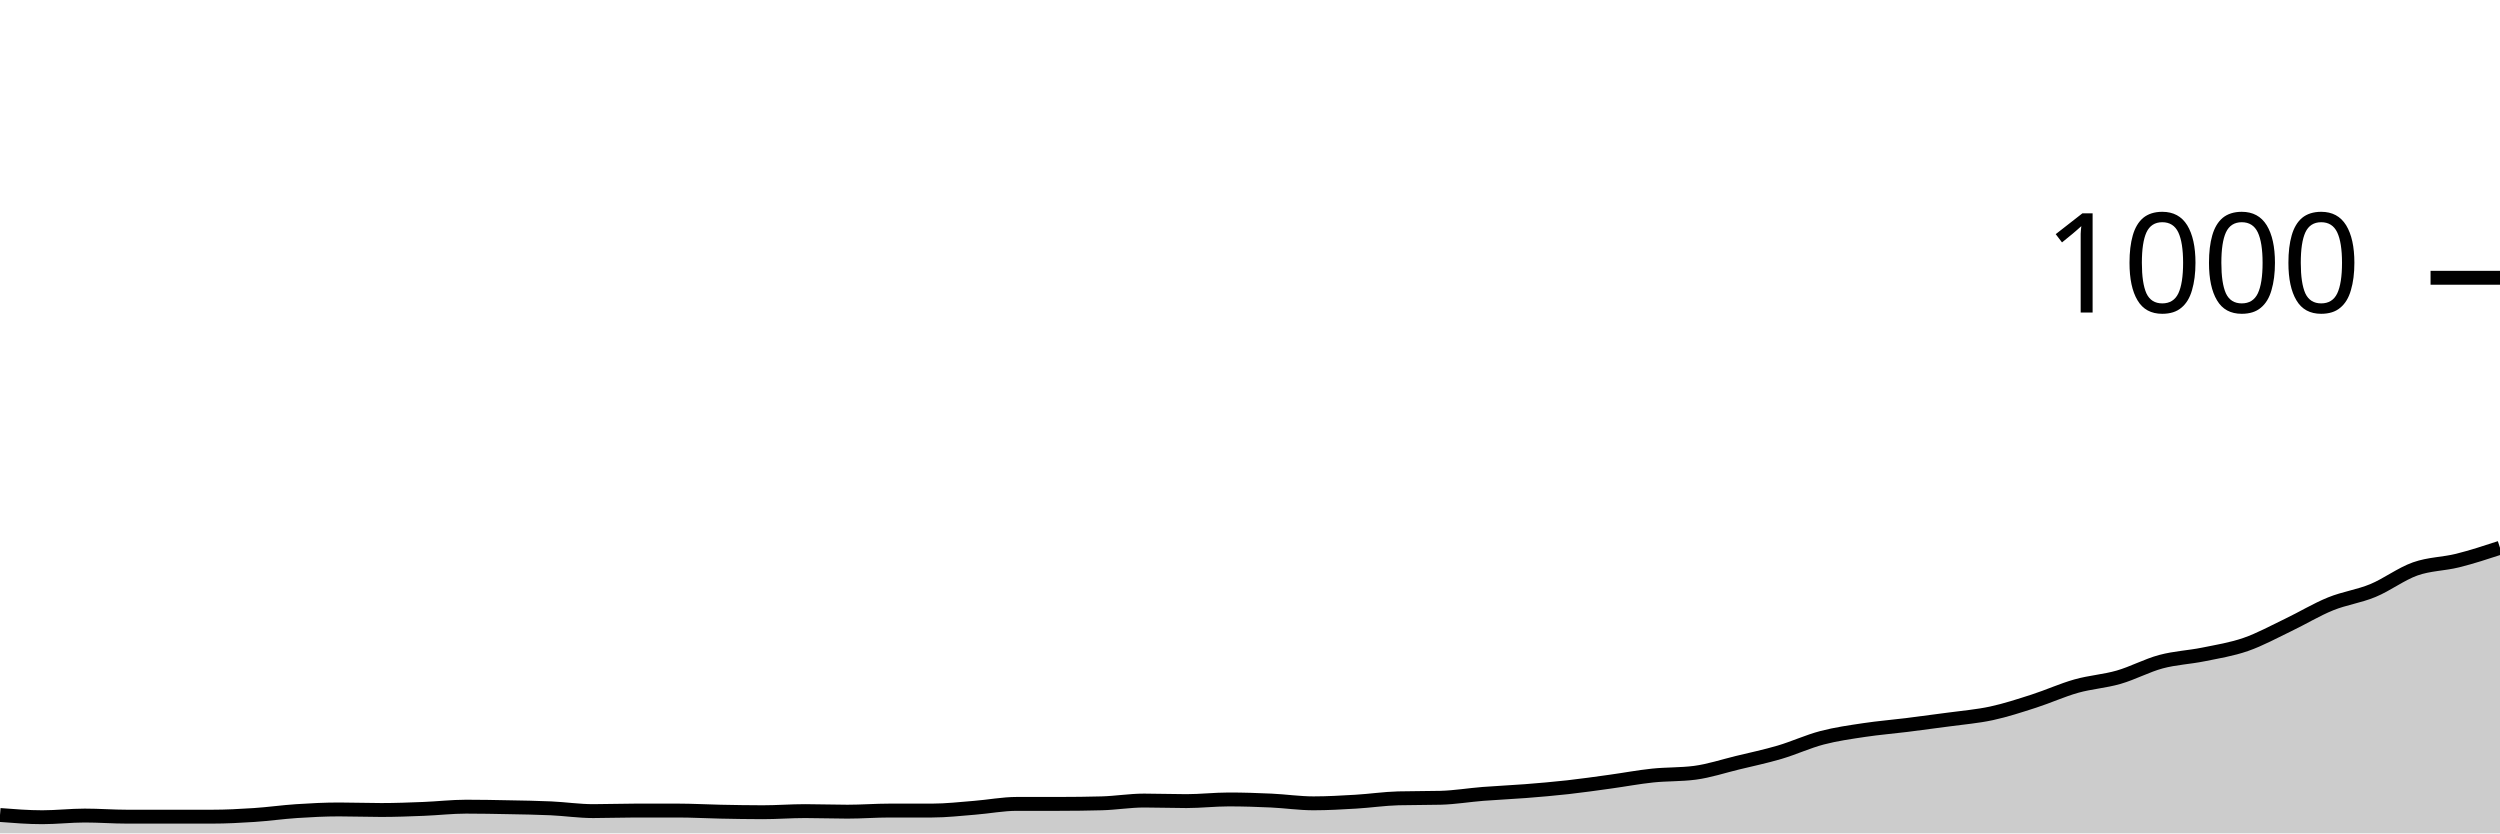
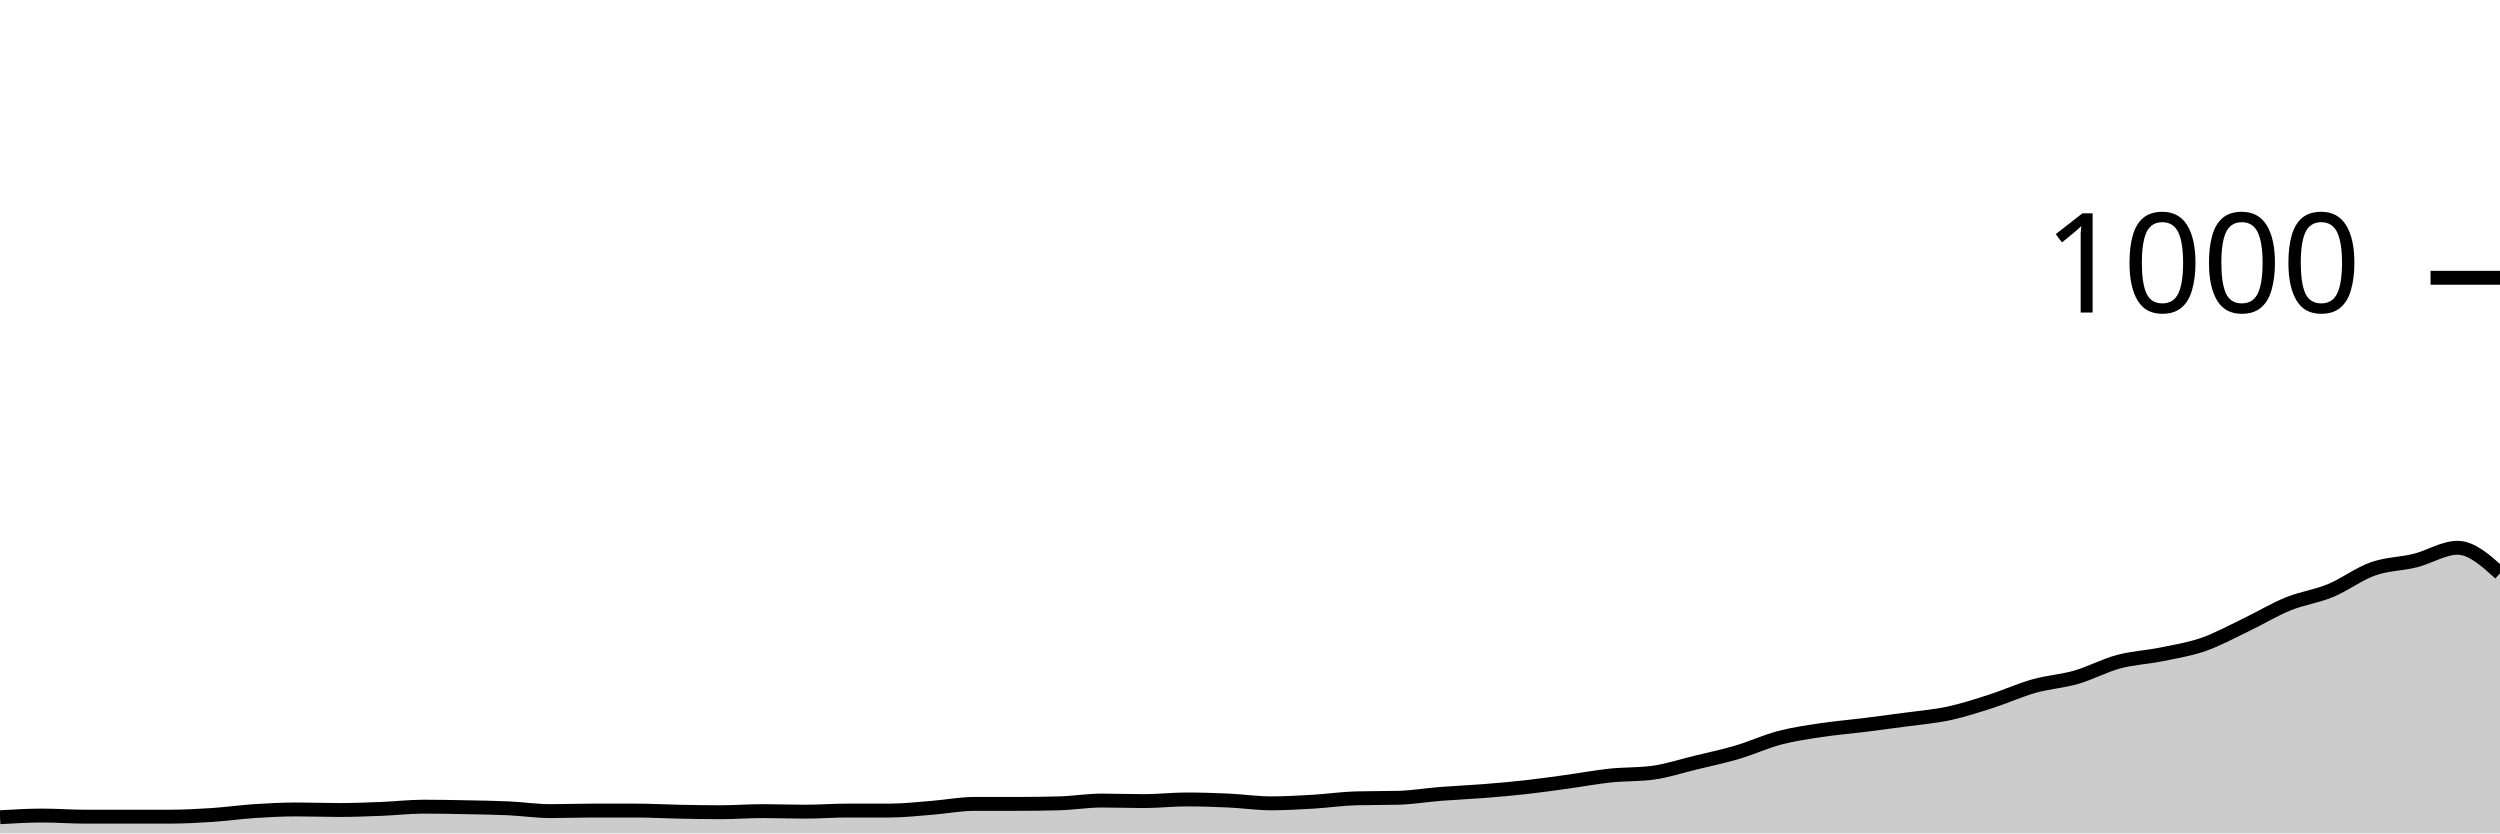
<svg xmlns="http://www.w3.org/2000/svg" viewBox="0 0 180 60">
  <g transform="translate(0,20)">
-     <path class="area" fill="rgba(0, 0, 0, 0.2)" d="M0,38.68C1.017,38.76,2.034,38.84,3.051,38.84C4.068,38.84,5.085,38.72,6.102,38.72C7.119,38.72,8.136,38.8,9.153,38.8C10.169,38.8,11.186,38.8,12.203,38.8C13.22,38.8,14.237,38.8,15.254,38.8C16.271,38.8,17.288,38.747,18.305,38.68C19.322,38.613,20.339,38.467,21.356,38.4C22.373,38.333,23.39,38.28,24.407,38.28C25.424,38.28,26.441,38.32,27.458,38.32C28.475,38.32,29.492,38.28,30.508,38.24C31.525,38.2,32.542,38.08,33.559,38.08C34.576,38.08,35.593,38.1,36.61,38.12C37.627,38.14,38.644,38.153,39.661,38.2C40.678,38.247,41.695,38.4,42.712,38.4C43.729,38.4,44.746,38.36,45.763,38.36C46.78,38.36,47.797,38.36,48.814,38.36C49.831,38.36,50.847,38.42,51.864,38.44C52.881,38.46,53.898,38.48,54.915,38.48C55.932,38.48,56.949,38.4,57.966,38.4C58.983,38.4,60,38.44,61.017,38.44C62.034,38.44,63.051,38.36,64.068,38.36C65.085,38.36,66.102,38.36,67.119,38.36C68.136,38.36,69.153,38.24,70.169,38.16C71.186,38.08,72.203,37.88,73.22,37.88C74.237,37.88,75.254,37.88,76.271,37.88C77.288,37.88,78.305,37.867,79.322,37.84C80.339,37.813,81.356,37.64,82.373,37.64C83.39,37.64,84.407,37.68,85.424,37.68C86.441,37.68,87.458,37.56,88.475,37.56C89.492,37.56,90.508,37.593,91.525,37.64C92.542,37.687,93.559,37.84,94.576,37.84C95.593,37.84,96.61,37.78,97.627,37.72C98.644,37.66,99.661,37.507,100.678,37.48C101.695,37.453,102.712,37.467,103.729,37.44C104.746,37.413,105.763,37.24,106.78,37.16C107.797,37.08,108.814,37.04,109.831,36.96C110.847,36.88,111.864,36.793,112.881,36.68C113.898,36.567,114.915,36.42,115.932,36.28C116.949,36.14,117.966,35.947,118.983,35.84C120,35.733,121.017,35.773,122.034,35.64C123.051,35.507,124.068,35.167,125.085,34.92C126.102,34.673,127.119,34.46,128.136,34.16C129.153,33.86,130.169,33.387,131.186,33.12C132.203,32.853,133.22,32.713,134.237,32.56C135.254,32.407,136.271,32.327,137.288,32.2C138.305,32.073,139.322,31.94,140.339,31.8C141.356,31.66,142.373,31.58,143.39,31.36C144.407,31.14,145.424,30.807,146.441,30.48C147.458,30.153,148.475,29.687,149.492,29.4C150.508,29.113,151.525,29.053,152.542,28.76C153.559,28.467,154.576,27.913,155.593,27.64C156.61,27.367,157.627,27.327,158.644,27.12C159.661,26.913,160.678,26.753,161.695,26.4C162.712,26.047,163.729,25.487,164.746,25C165.763,24.513,166.78,23.893,167.797,23.48C168.814,23.067,169.831,22.94,170.847,22.52C171.864,22.1,172.881,21.32,173.898,20.96C174.915,20.6,175.932,20.613,176.949,20.36C177.966,20.107,178.983,19.773,180,19.44L180,40C178.983,40,177.966,40,176.949,40C175.932,40,174.915,40,173.898,40C172.881,40,171.864,40,170.847,40C169.831,40,168.814,40,167.797,40C166.78,40,165.763,40,164.746,40C163.729,40,162.712,40,161.695,40C160.678,40,159.661,40,158.644,40C157.627,40,156.61,40,155.593,40C154.576,40,153.559,40,152.542,40C151.525,40,150.508,40,149.492,40C148.475,40,147.458,40,146.441,40C145.424,40,144.407,40,143.39,40C142.373,40,141.356,40,140.339,40C139.322,40,138.305,40,137.288,40C136.271,40,135.254,40,134.237,40C133.22,40,132.203,40,131.186,40C130.169,40,129.153,40,128.136,40C127.119,40,126.102,40,125.085,40C124.068,40,123.051,40,122.034,40C121.017,40,120,40,118.983,40C117.966,40,116.949,40,115.932,40C114.915,40,113.898,40,112.881,40C111.864,40,110.847,40,109.831,40C108.814,40,107.797,40,106.78,40C105.763,40,104.746,40,103.729,40C102.712,40,101.695,40,100.678,40C99.661,40,98.644,40,97.627,40C96.61,40,95.593,40,94.576,40C93.559,40,92.542,40,91.525,40C90.508,40,89.492,40,88.475,40C87.458,40,86.441,40,85.424,40C84.407,40,83.39,40,82.373,40C81.356,40,80.339,40,79.322,40C78.305,40,77.288,40,76.271,40C75.254,40,74.237,40,73.22,40C72.203,40,71.186,40,70.169,40C69.153,40,68.136,40,67.119,40C66.102,40,65.085,40,64.068,40C63.051,40,62.034,40,61.017,40C60,40,58.983,40,57.966,40C56.949,40,55.932,40,54.915,40C53.898,40,52.881,40,51.864,40C50.847,40,49.831,40,48.814,40C47.797,40,46.78,40,45.763,40C44.746,40,43.729,40,42.712,40C41.695,40,40.678,40,39.661,40C38.644,40,37.627,40,36.61,40C35.593,40,34.576,40,33.559,40C32.542,40,31.525,40,30.508,40C29.492,40,28.475,40,27.458,40C26.441,40,25.424,40,24.407,40C23.39,40,22.373,40,21.356,40C20.339,40,19.322,40,18.305,40C17.288,40,16.271,40,15.254,40C14.237,40,13.22,40,12.203,40C11.186,40,10.169,40,9.153,40C8.136,40,7.119,40,6.102,40C5.085,40,4.068,40,3.051,40C2.034,40,1.017,40,0,40Z" />
-     <path class="line" stroke="black" fill="none" d="M0,38.68C1.017,38.76,2.034,38.84,3.051,38.84C4.068,38.84,5.085,38.72,6.102,38.72C7.119,38.72,8.136,38.8,9.153,38.8C10.169,38.8,11.186,38.8,12.203,38.8C13.22,38.8,14.237,38.8,15.254,38.8C16.271,38.8,17.288,38.747,18.305,38.68C19.322,38.613,20.339,38.467,21.356,38.4C22.373,38.333,23.39,38.28,24.407,38.28C25.424,38.28,26.441,38.32,27.458,38.32C28.475,38.32,29.492,38.28,30.508,38.24C31.525,38.2,32.542,38.08,33.559,38.08C34.576,38.08,35.593,38.1,36.61,38.12C37.627,38.14,38.644,38.153,39.661,38.2C40.678,38.247,41.695,38.4,42.712,38.4C43.729,38.4,44.746,38.36,45.763,38.36C46.78,38.36,47.797,38.36,48.814,38.36C49.831,38.36,50.847,38.42,51.864,38.44C52.881,38.46,53.898,38.48,54.915,38.48C55.932,38.48,56.949,38.4,57.966,38.4C58.983,38.4,60,38.44,61.017,38.44C62.034,38.44,63.051,38.36,64.068,38.36C65.085,38.36,66.102,38.36,67.119,38.36C68.136,38.36,69.153,38.24,70.169,38.16C71.186,38.08,72.203,37.88,73.22,37.88C74.237,37.88,75.254,37.88,76.271,37.88C77.288,37.88,78.305,37.867,79.322,37.84C80.339,37.813,81.356,37.64,82.373,37.64C83.39,37.64,84.407,37.68,85.424,37.68C86.441,37.68,87.458,37.56,88.475,37.56C89.492,37.56,90.508,37.593,91.525,37.64C92.542,37.687,93.559,37.84,94.576,37.84C95.593,37.84,96.61,37.78,97.627,37.72C98.644,37.66,99.661,37.507,100.678,37.48C101.695,37.453,102.712,37.467,103.729,37.44C104.746,37.413,105.763,37.24,106.78,37.16C107.797,37.08,108.814,37.04,109.831,36.96C110.847,36.88,111.864,36.793,112.881,36.68C113.898,36.567,114.915,36.42,115.932,36.28C116.949,36.14,117.966,35.947,118.983,35.84C120,35.733,121.017,35.773,122.034,35.64C123.051,35.507,124.068,35.167,125.085,34.92C126.102,34.673,127.119,34.46,128.136,34.16C129.153,33.86,130.169,33.387,131.186,33.12C132.203,32.853,133.22,32.713,134.237,32.56C135.254,32.407,136.271,32.327,137.288,32.2C138.305,32.073,139.322,31.94,140.339,31.8C141.356,31.66,142.373,31.58,143.39,31.36C144.407,31.14,145.424,30.807,146.441,30.48C147.458,30.153,148.475,29.687,149.492,29.4C150.508,29.113,151.525,29.053,152.542,28.76C153.559,28.467,154.576,27.913,155.593,27.64C156.61,27.367,157.627,27.327,158.644,27.12C159.661,26.913,160.678,26.753,161.695,26.4C162.712,26.047,163.729,25.487,164.746,25C165.763,24.513,166.78,23.893,167.797,23.48C168.814,23.067,169.831,22.94,170.847,22.52C171.864,22.1,172.881,21.32,173.898,20.96C174.915,20.6,175.932,20.613,176.949,20.36C177.966,20.107,178.983,19.773,180,19.44" />
+     <path class="area" fill="rgba(0, 0, 0, 0.2)" d="M0,38.84C1.017,38.78,2.034,38.72,3.051,38.72C4.068,38.72,5.085,38.8,6.102,38.8C7.119,38.8,8.136,38.8,9.153,38.8C10.169,38.8,11.186,38.8,12.203,38.8C13.22,38.8,14.237,38.747,15.254,38.68C16.271,38.613,17.288,38.467,18.305,38.4C19.322,38.333,20.339,38.28,21.356,38.28C22.373,38.28,23.39,38.32,24.407,38.32C25.424,38.32,26.441,38.28,27.458,38.24C28.475,38.2,29.492,38.08,30.508,38.08C31.525,38.08,32.542,38.1,33.559,38.12C34.576,38.14,35.593,38.153,36.61,38.2C37.627,38.247,38.644,38.4,39.661,38.4C40.678,38.4,41.695,38.36,42.712,38.36C43.729,38.36,44.746,38.36,45.763,38.36C46.78,38.36,47.797,38.42,48.814,38.44C49.831,38.46,50.847,38.48,51.864,38.48C52.881,38.48,53.898,38.4,54.915,38.4C55.932,38.4,56.949,38.44,57.966,38.44C58.983,38.44,60,38.36,61.017,38.36C62.034,38.36,63.051,38.36,64.068,38.36C65.085,38.36,66.102,38.24,67.119,38.16C68.136,38.08,69.153,37.88,70.169,37.88C71.186,37.88,72.203,37.88,73.22,37.88C74.237,37.88,75.254,37.867,76.271,37.84C77.288,37.813,78.305,37.64,79.322,37.64C80.339,37.64,81.356,37.68,82.373,37.68C83.39,37.68,84.407,37.56,85.424,37.56C86.441,37.56,87.458,37.593,88.475,37.64C89.492,37.687,90.508,37.84,91.525,37.84C92.542,37.84,93.559,37.78,94.576,37.72C95.593,37.66,96.61,37.507,97.627,37.48C98.644,37.453,99.661,37.467,100.678,37.44C101.695,37.413,102.712,37.24,103.729,37.16C104.746,37.08,105.763,37.04,106.78,36.96C107.797,36.88,108.814,36.793,109.831,36.68C110.847,36.567,111.864,36.42,112.881,36.28C113.898,36.14,114.915,35.947,115.932,35.84C116.949,35.733,117.966,35.773,118.983,35.64C120,35.507,121.017,35.167,122.034,34.92C123.051,34.673,124.068,34.46,125.085,34.16C126.102,33.86,127.119,33.387,128.136,33.12C129.153,32.853,130.169,32.713,131.186,32.56C132.203,32.407,133.22,32.327,134.237,32.2C135.254,32.073,136.271,31.94,137.288,31.8C138.305,31.66,139.322,31.58,140.339,31.36C141.356,31.14,142.373,30.807,143.39,30.48C144.407,30.153,145.424,29.687,146.441,29.4C147.458,29.113,148.475,29.053,149.492,28.76C150.508,28.467,151.525,27.913,152.542,27.64C153.559,27.367,154.576,27.327,155.593,27.12C156.61,26.913,157.627,26.753,158.644,26.4C159.661,26.047,160.678,25.487,161.695,25C162.712,24.513,163.729,23.893,164.746,23.48C165.763,23.067,166.78,22.94,167.797,22.52C168.814,22.1,169.831,21.32,170.847,20.96C171.864,20.6,172.881,20.613,173.898,20.36C174.915,20.107,175.932,19.44,176.949,19.44C177.966,19.44,178.983,20.36,180,21.28L180,40C178.983,40,177.966,40,176.949,40C175.932,40,174.915,40,173.898,40C172.881,40,171.864,40,170.847,40C169.831,40,168.814,40,167.797,40C166.78,40,165.763,40,164.746,40C163.729,40,162.712,40,161.695,40C160.678,40,159.661,40,158.644,40C157.627,40,156.61,40,155.593,40C154.576,40,153.559,40,152.542,40C151.525,40,150.508,40,149.492,40C148.475,40,147.458,40,146.441,40C145.424,40,144.407,40,143.39,40C142.373,40,141.356,40,140.339,40C139.322,40,138.305,40,137.288,40C136.271,40,135.254,40,134.237,40C133.22,40,132.203,40,131.186,40C130.169,40,129.153,40,128.136,40C127.119,40,126.102,40,125.085,40C124.068,40,123.051,40,122.034,40C121.017,40,120,40,118.983,40C117.966,40,116.949,40,115.932,40C114.915,40,113.898,40,112.881,40C111.864,40,110.847,40,109.831,40C108.814,40,107.797,40,106.78,40C105.763,40,104.746,40,103.729,40C102.712,40,101.695,40,100.678,40C99.661,40,98.644,40,97.627,40C96.61,40,95.593,40,94.576,40C93.559,40,92.542,40,91.525,40C90.508,40,89.492,40,88.475,40C87.458,40,86.441,40,85.424,40C84.407,40,83.39,40,82.373,40C81.356,40,80.339,40,79.322,40C78.305,40,77.288,40,76.271,40C75.254,40,74.237,40,73.22,40C72.203,40,71.186,40,70.169,40C69.153,40,68.136,40,67.119,40C66.102,40,65.085,40,64.068,40C63.051,40,62.034,40,61.017,40C60,40,58.983,40,57.966,40C56.949,40,55.932,40,54.915,40C53.898,40,52.881,40,51.864,40C50.847,40,49.831,40,48.814,40C47.797,40,46.78,40,45.763,40C44.746,40,43.729,40,42.712,40C41.695,40,40.678,40,39.661,40C38.644,40,37.627,40,36.61,40C35.593,40,34.576,40,33.559,40C32.542,40,31.525,40,30.508,40C29.492,40,28.475,40,27.458,40C26.441,40,25.424,40,24.407,40C23.39,40,22.373,40,21.356,40C20.339,40,19.322,40,18.305,40C17.288,40,16.271,40,15.254,40C14.237,40,13.22,40,12.203,40C11.186,40,10.169,40,9.153,40C8.136,40,7.119,40,6.102,40C5.085,40,4.068,40,3.051,40C2.034,40,1.017,40,0,40Z" />
+     <path class="line" stroke="black" fill="none" d="M0,38.84C1.017,38.78,2.034,38.72,3.051,38.72C4.068,38.72,5.085,38.8,6.102,38.8C7.119,38.8,8.136,38.8,9.153,38.8C10.169,38.8,11.186,38.8,12.203,38.8C13.22,38.8,14.237,38.747,15.254,38.68C16.271,38.613,17.288,38.467,18.305,38.4C19.322,38.333,20.339,38.28,21.356,38.28C22.373,38.28,23.39,38.32,24.407,38.32C25.424,38.32,26.441,38.28,27.458,38.24C28.475,38.2,29.492,38.08,30.508,38.08C31.525,38.08,32.542,38.1,33.559,38.12C34.576,38.14,35.593,38.153,36.61,38.2C37.627,38.247,38.644,38.4,39.661,38.4C40.678,38.4,41.695,38.36,42.712,38.36C43.729,38.36,44.746,38.36,45.763,38.36C46.78,38.36,47.797,38.42,48.814,38.44C49.831,38.46,50.847,38.48,51.864,38.48C52.881,38.48,53.898,38.4,54.915,38.4C55.932,38.4,56.949,38.44,57.966,38.44C58.983,38.44,60,38.36,61.017,38.36C62.034,38.36,63.051,38.36,64.068,38.36C65.085,38.36,66.102,38.24,67.119,38.16C68.136,38.08,69.153,37.88,70.169,37.88C71.186,37.88,72.203,37.88,73.22,37.88C74.237,37.88,75.254,37.867,76.271,37.84C77.288,37.813,78.305,37.64,79.322,37.64C80.339,37.64,81.356,37.68,82.373,37.68C83.39,37.68,84.407,37.56,85.424,37.56C86.441,37.56,87.458,37.593,88.475,37.64C89.492,37.687,90.508,37.84,91.525,37.84C92.542,37.84,93.559,37.78,94.576,37.72C95.593,37.66,96.61,37.507,97.627,37.48C98.644,37.453,99.661,37.467,100.678,37.44C101.695,37.413,102.712,37.24,103.729,37.16C104.746,37.08,105.763,37.04,106.78,36.96C107.797,36.88,108.814,36.793,109.831,36.68C110.847,36.567,111.864,36.42,112.881,36.28C113.898,36.14,114.915,35.947,115.932,35.84C116.949,35.733,117.966,35.773,118.983,35.64C120,35.507,121.017,35.167,122.034,34.92C123.051,34.673,124.068,34.46,125.085,34.16C126.102,33.86,127.119,33.387,128.136,33.12C129.153,32.853,130.169,32.713,131.186,32.56C132.203,32.407,133.22,32.327,134.237,32.2C135.254,32.073,136.271,31.94,137.288,31.8C138.305,31.66,139.322,31.58,140.339,31.36C141.356,31.14,142.373,30.807,143.39,30.48C144.407,30.153,145.424,29.687,146.441,29.4C147.458,29.113,148.475,29.053,149.492,28.76C150.508,28.467,151.525,27.913,152.542,27.64C153.559,27.367,154.576,27.327,155.593,27.12C156.61,26.913,157.627,26.753,158.644,26.4C159.661,26.047,160.678,25.487,161.695,25C162.712,24.513,163.729,23.893,164.746,23.48C165.763,23.067,166.78,22.94,167.797,22.52C168.814,22.1,169.831,21.32,170.847,20.96C171.864,20.6,172.881,20.613,173.898,20.36C174.915,20.107,175.932,19.44,176.949,19.44C177.966,19.44,178.983,20.36,180,21.28" />
    <path class="axis-ceiling" stroke-width="1" stroke="black" fill="none" d="M175,0L180,0" />
    <text class="axis-ceiling-label" font-family="sans-serif" text-anchor="end" font-size="10px" x="170" y="2.5">1000</text>
  </g>
</svg>
